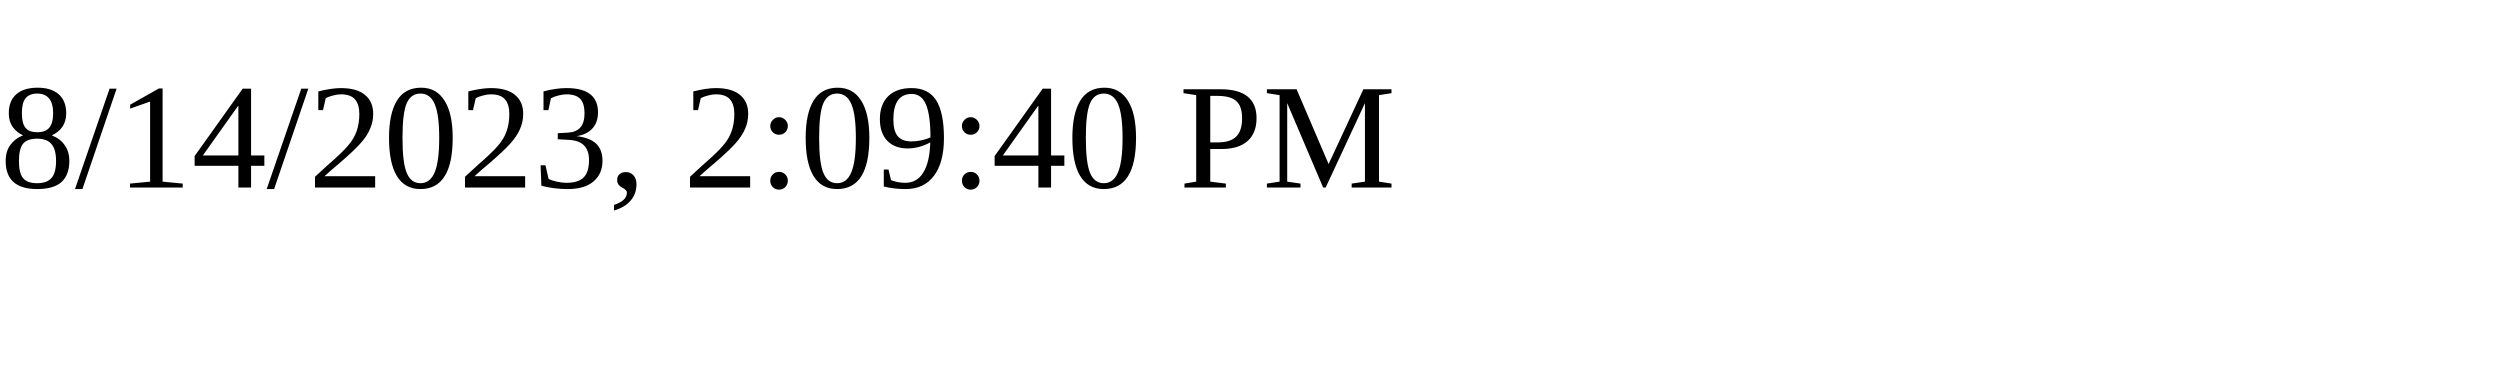
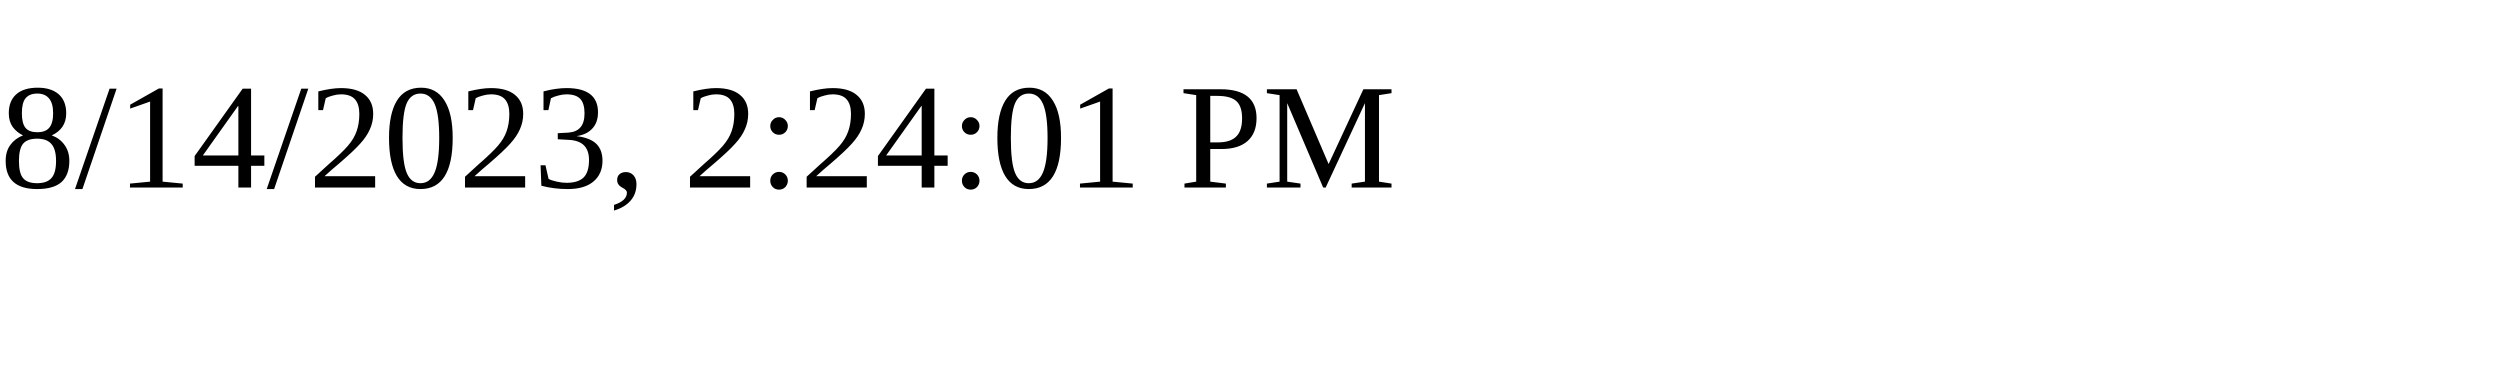
<svg xmlns="http://www.w3.org/2000/svg" height="30" width="200">
-   <text x="0" y="15">8/14/2023, 2:09:40 PM</text>
+   <text x="0" y="15">8/14/2023, 2:24:01 PM</text>
</svg>
